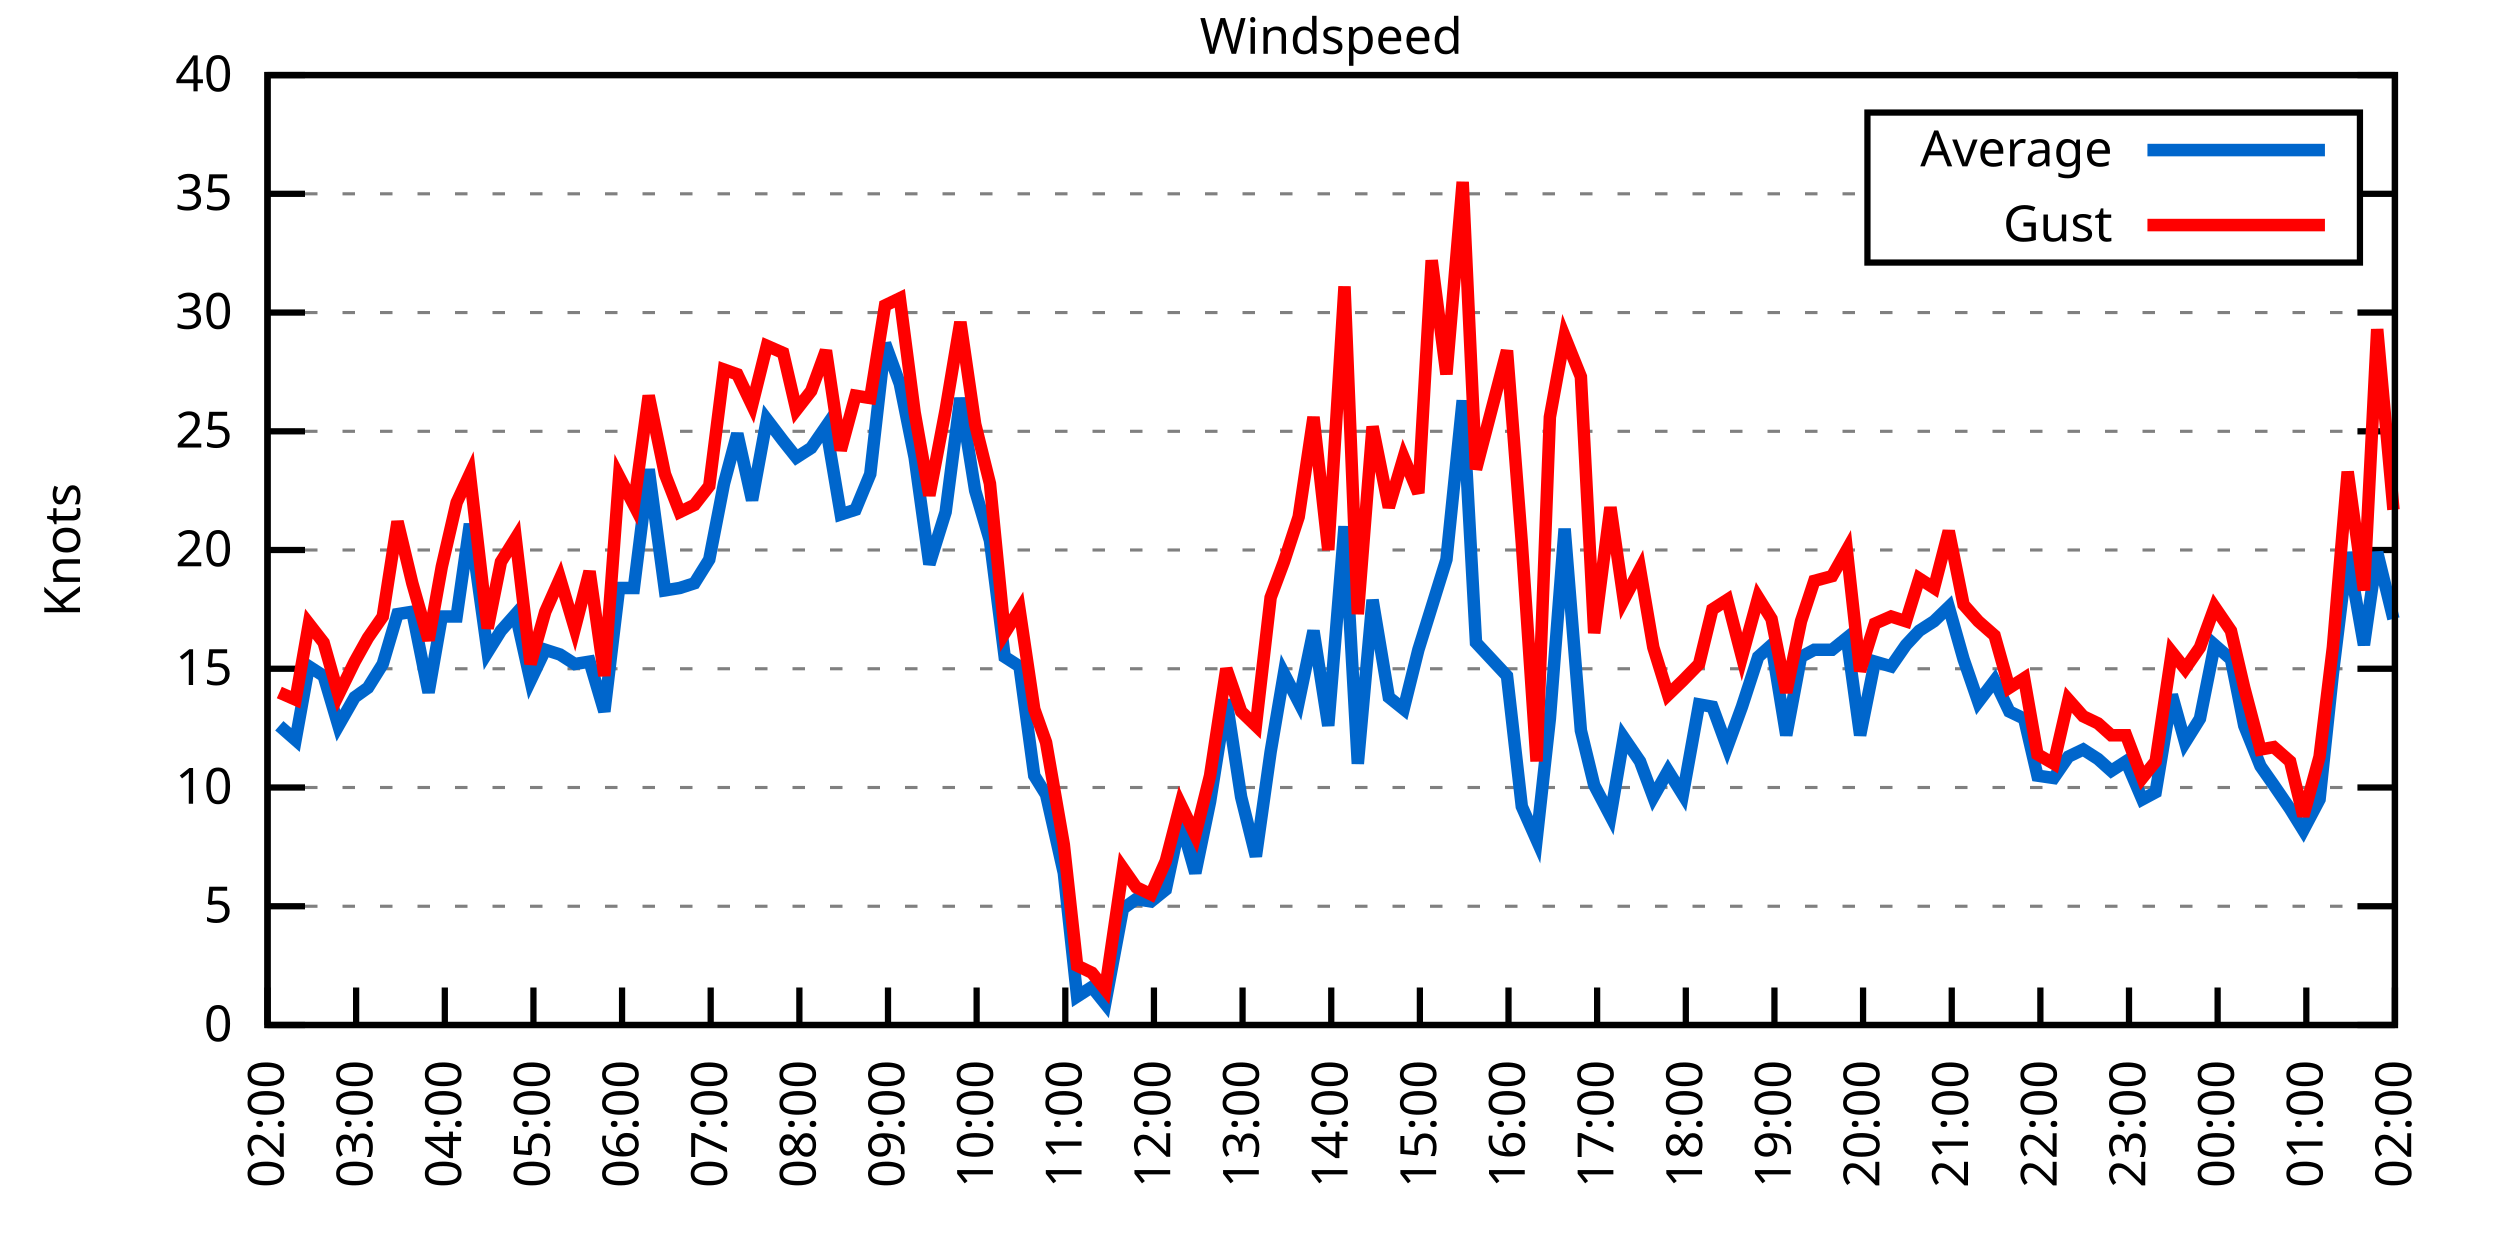
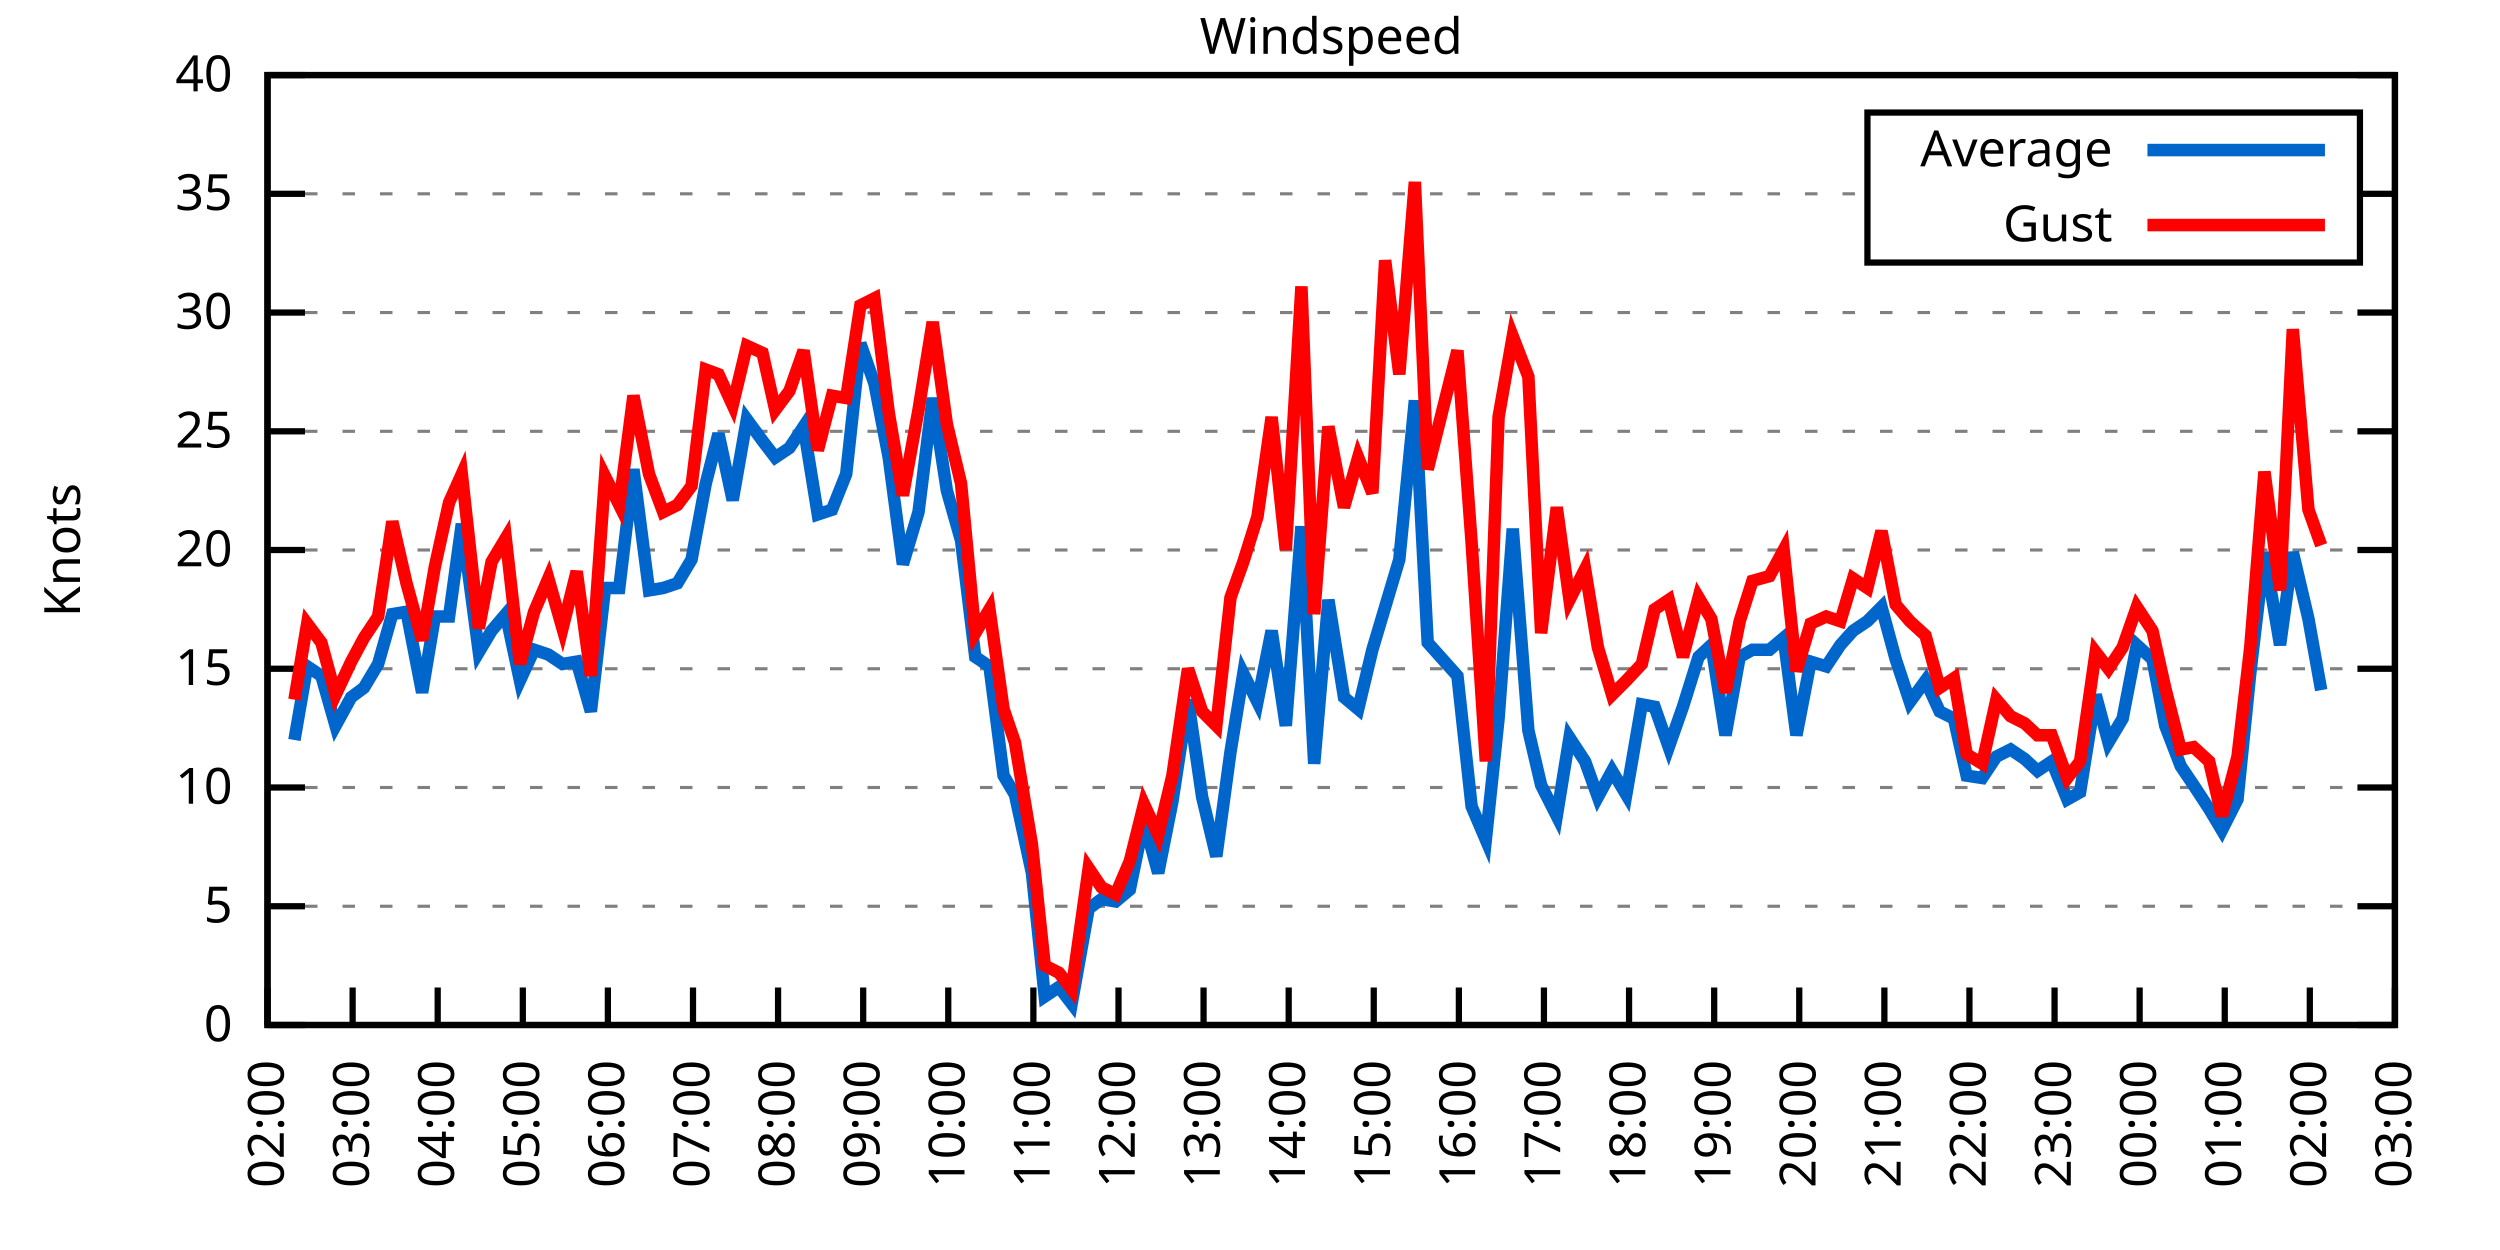
<svg xmlns="http://www.w3.org/2000/svg" xmlns:xlink="http://www.w3.org/1999/xlink" width="400" height="200" viewBox="0 0 400 200">
  <g id="gnuplot_canvas">
    <rect x="0" y="0" width="400" height="200" fill="none" />
    <defs>
      <circle id="gpDot" r="0.5" stroke-width="0.5" stroke="currentColor" />
      <path id="gpPt0" stroke-width="0.333" stroke="currentColor" d="M-1,0 h2 M0,-1 v2" />
      <path id="gpPt1" stroke-width="0.333" stroke="currentColor" d="M-1,-1 L1,1 M1,-1 L-1,1" />
      <path id="gpPt2" stroke-width="0.333" stroke="currentColor" d="M-1,0 L1,0 M0,-1 L0,1 M-1,-1 L1,1 M-1,1 L1,-1" />
      <rect id="gpPt3" stroke-width="0.333" stroke="currentColor" x="-1" y="-1" width="2" height="2" />
      <rect id="gpPt4" stroke-width="0.333" stroke="currentColor" fill="currentColor" x="-1" y="-1" width="2" height="2" />
      <circle id="gpPt5" stroke-width="0.333" stroke="currentColor" cx="0" cy="0" r="1" />
      <use xlink:href="#gpPt5" id="gpPt6" fill="currentColor" stroke="none" />
      <path id="gpPt7" stroke-width="0.333" stroke="currentColor" d="M0,-1.33 L-1.33,0.67 L1.33,0.67 z" />
      <use xlink:href="#gpPt7" id="gpPt8" fill="currentColor" stroke="none" />
      <use xlink:href="#gpPt7" id="gpPt9" stroke="currentColor" transform="rotate(180)" />
      <use xlink:href="#gpPt9" id="gpPt10" fill="currentColor" stroke="none" />
      <use xlink:href="#gpPt3" id="gpPt11" stroke="currentColor" transform="rotate(45)" />
      <use xlink:href="#gpPt11" id="gpPt12" fill="currentColor" stroke="none" />
      <path id="gpPt13" stroke-width="0.333" stroke="currentColor" d="M0,1.330 L1.265,0.411 L0.782,-1.067 L-0.782,-1.076 L-1.265,0.411 z" />
      <use xlink:href="#gpPt13" id="gpPt14" fill="currentColor" stroke="none" />
      <filter id="textbox" filterUnits="objectBoundingBox" x="0" y="0" height="1" width="1">
        <feFlood flood-color="white" flood-opacity="1" result="bgnd" />
        <feComposite in="SourceGraphic" in2="bgnd" operator="atop" />
      </filter>
      <filter id="greybox" filterUnits="objectBoundingBox" x="0" y="0" height="1" width="1">
        <feFlood flood-color="lightgrey" flood-opacity="1" result="grey" />
        <feComposite in="SourceGraphic" in2="grey" operator="atop" />
      </filter>
    </defs>
    <g fill="none" color="white" stroke="currentColor" stroke-width="1.00" stroke-linecap="butt" stroke-linejoin="miter">
</g>
    <g fill="none" color="black" stroke="currentColor" stroke-width="1.00" stroke-linecap="butt" stroke-linejoin="miter">
      <g stroke="none" shape-rendering="crispEdges">
        <polygon fill="rgb(255, 255, 255)" points="42.80,164.00 383.18,164.00 383.18,12.02 42.80,12.02 " />
      </g>
    </g>
    <g fill="none" color="black" stroke="currentColor" stroke-width="1.00" stroke-linecap="butt" stroke-linejoin="miter">
</g>
    <g fill="none" color="black" stroke="black" stroke-width="0.50" stroke-linecap="butt" stroke-linejoin="miter">
</g>
    <g fill="none" color="gray" stroke="currentColor" stroke-width="0.50" stroke-linecap="butt" stroke-linejoin="miter">
      <path stroke="gray" stroke-dasharray="2,4" class="gridline" d="M42.80,164.00 L383.19,164.00  " />
    </g>
    <g fill="none" color="gray" stroke="gray" stroke-width="1.00" stroke-linecap="butt" stroke-linejoin="miter">
</g>
    <g fill="none" color="black" stroke="currentColor" stroke-width="1.00" stroke-linecap="butt" stroke-linejoin="miter">
      <path stroke="black" d="M42.80,164.00 L48.80,164.00 M383.19,164.00 L377.19,164.00  " />
      <g transform="translate(37.20,166.60)" stroke="none" fill="black" font-family="Sans" font-size="8.00" text-anchor="end">
        <text>
          <tspan font-family="Sans"> 0</tspan>
        </text>
      </g>
    </g>
    <g fill="none" color="black" stroke="currentColor" stroke-width="1.00" stroke-linecap="butt" stroke-linejoin="miter">
</g>
    <g fill="none" color="black" stroke="black" stroke-width="0.50" stroke-linecap="butt" stroke-linejoin="miter">
</g>
    <g fill="none" color="gray" stroke="currentColor" stroke-width="0.50" stroke-linecap="butt" stroke-linejoin="miter">
      <path stroke="gray" stroke-dasharray="2,4" class="gridline" d="M42.80,145.00 L383.19,145.00  " />
    </g>
    <g fill="none" color="gray" stroke="gray" stroke-width="1.00" stroke-linecap="butt" stroke-linejoin="miter">
</g>
    <g fill="none" color="black" stroke="currentColor" stroke-width="1.00" stroke-linecap="butt" stroke-linejoin="miter">
      <path stroke="black" d="M42.80,145.00 L48.80,145.00 M383.19,145.00 L377.19,145.00  " />
      <g transform="translate(37.20,147.60)" stroke="none" fill="black" font-family="Sans" font-size="8.00" text-anchor="end">
        <text>
          <tspan font-family="Sans"> 5</tspan>
        </text>
      </g>
    </g>
    <g fill="none" color="black" stroke="currentColor" stroke-width="1.00" stroke-linecap="butt" stroke-linejoin="miter">
</g>
    <g fill="none" color="black" stroke="black" stroke-width="0.50" stroke-linecap="butt" stroke-linejoin="miter">
</g>
    <g fill="none" color="gray" stroke="currentColor" stroke-width="0.50" stroke-linecap="butt" stroke-linejoin="miter">
      <path stroke="gray" stroke-dasharray="2,4" class="gridline" d="M42.80,126.00 L383.19,126.00  " />
    </g>
    <g fill="none" color="gray" stroke="gray" stroke-width="1.00" stroke-linecap="butt" stroke-linejoin="miter">
</g>
    <g fill="none" color="black" stroke="currentColor" stroke-width="1.00" stroke-linecap="butt" stroke-linejoin="miter">
      <path stroke="black" d="M42.80,126.00 L48.80,126.00 M383.19,126.00 L377.19,126.00  " />
      <g transform="translate(37.20,128.60)" stroke="none" fill="black" font-family="Sans" font-size="8.00" text-anchor="end">
        <text>
          <tspan font-family="Sans"> 10</tspan>
        </text>
      </g>
    </g>
    <g fill="none" color="black" stroke="currentColor" stroke-width="1.00" stroke-linecap="butt" stroke-linejoin="miter">
</g>
    <g fill="none" color="black" stroke="black" stroke-width="0.50" stroke-linecap="butt" stroke-linejoin="miter">
</g>
    <g fill="none" color="gray" stroke="currentColor" stroke-width="0.50" stroke-linecap="butt" stroke-linejoin="miter">
      <path stroke="gray" stroke-dasharray="2,4" class="gridline" d="M42.80,107.00 L383.19,107.00  " />
    </g>
    <g fill="none" color="gray" stroke="gray" stroke-width="1.00" stroke-linecap="butt" stroke-linejoin="miter">
</g>
    <g fill="none" color="black" stroke="currentColor" stroke-width="1.00" stroke-linecap="butt" stroke-linejoin="miter">
      <path stroke="black" d="M42.80,107.00 L48.80,107.00 M383.19,107.00 L377.19,107.00  " />
      <g transform="translate(37.20,109.60)" stroke="none" fill="black" font-family="Sans" font-size="8.00" text-anchor="end">
        <text>
          <tspan font-family="Sans"> 15</tspan>
        </text>
      </g>
    </g>
    <g fill="none" color="black" stroke="currentColor" stroke-width="1.00" stroke-linecap="butt" stroke-linejoin="miter">
</g>
    <g fill="none" color="black" stroke="black" stroke-width="0.50" stroke-linecap="butt" stroke-linejoin="miter">
</g>
    <g fill="none" color="gray" stroke="currentColor" stroke-width="0.50" stroke-linecap="butt" stroke-linejoin="miter">
      <path stroke="gray" stroke-dasharray="2,4" class="gridline" d="M42.80,88.00 L383.19,88.00  " />
    </g>
    <g fill="none" color="gray" stroke="gray" stroke-width="1.00" stroke-linecap="butt" stroke-linejoin="miter">
</g>
    <g fill="none" color="black" stroke="currentColor" stroke-width="1.00" stroke-linecap="butt" stroke-linejoin="miter">
      <path stroke="black" d="M42.80,88.00 L48.80,88.00 M383.19,88.00 L377.19,88.00  " />
      <g transform="translate(37.20,90.60)" stroke="none" fill="black" font-family="Sans" font-size="8.00" text-anchor="end">
        <text>
          <tspan font-family="Sans"> 20</tspan>
        </text>
      </g>
    </g>
    <g fill="none" color="black" stroke="currentColor" stroke-width="1.00" stroke-linecap="butt" stroke-linejoin="miter">
</g>
    <g fill="none" color="black" stroke="black" stroke-width="0.50" stroke-linecap="butt" stroke-linejoin="miter">
</g>
    <g fill="none" color="gray" stroke="currentColor" stroke-width="0.50" stroke-linecap="butt" stroke-linejoin="miter">
      <path stroke="gray" stroke-dasharray="2,4" class="gridline" d="M42.80,69.01 L383.19,69.01  " />
    </g>
    <g fill="none" color="gray" stroke="gray" stroke-width="1.00" stroke-linecap="butt" stroke-linejoin="miter">
</g>
    <g fill="none" color="black" stroke="currentColor" stroke-width="1.00" stroke-linecap="butt" stroke-linejoin="miter">
      <path stroke="black" d="M42.80,69.01 L48.80,69.01 M383.19,69.01 L377.19,69.01  " />
      <g transform="translate(37.20,71.61)" stroke="none" fill="black" font-family="Sans" font-size="8.00" text-anchor="end">
        <text>
          <tspan font-family="Sans"> 25</tspan>
        </text>
      </g>
    </g>
    <g fill="none" color="black" stroke="currentColor" stroke-width="1.00" stroke-linecap="butt" stroke-linejoin="miter">
</g>
    <g fill="none" color="black" stroke="black" stroke-width="0.50" stroke-linecap="butt" stroke-linejoin="miter">
</g>
    <g fill="none" color="gray" stroke="currentColor" stroke-width="0.50" stroke-linecap="butt" stroke-linejoin="miter">
      <path stroke="gray" stroke-dasharray="2,4" class="gridline" d="M42.80,50.01 L383.19,50.01  " />
    </g>
    <g fill="none" color="gray" stroke="gray" stroke-width="1.00" stroke-linecap="butt" stroke-linejoin="miter">
</g>
    <g fill="none" color="black" stroke="currentColor" stroke-width="1.00" stroke-linecap="butt" stroke-linejoin="miter">
      <path stroke="black" d="M42.80,50.01 L48.80,50.01 M383.19,50.01 L377.19,50.01  " />
      <g transform="translate(37.20,52.61)" stroke="none" fill="black" font-family="Sans" font-size="8.00" text-anchor="end">
        <text>
          <tspan font-family="Sans"> 30</tspan>
        </text>
      </g>
    </g>
    <g fill="none" color="black" stroke="currentColor" stroke-width="1.00" stroke-linecap="butt" stroke-linejoin="miter">
</g>
    <g fill="none" color="black" stroke="black" stroke-width="0.50" stroke-linecap="butt" stroke-linejoin="miter">
</g>
    <g fill="none" color="gray" stroke="currentColor" stroke-width="0.50" stroke-linecap="butt" stroke-linejoin="miter">
      <path stroke="gray" stroke-dasharray="2,4" class="gridline" d="M42.80,31.01 L298.79,31.01 M377.59,31.01 L383.19,31.01  " />
    </g>
    <g fill="none" color="gray" stroke="gray" stroke-width="1.00" stroke-linecap="butt" stroke-linejoin="miter">
</g>
    <g fill="none" color="black" stroke="currentColor" stroke-width="1.00" stroke-linecap="butt" stroke-linejoin="miter">
      <path stroke="black" d="M42.80,31.01 L48.80,31.01 M383.19,31.01 L377.19,31.01  " />
      <g transform="translate(37.20,33.61)" stroke="none" fill="black" font-family="Sans" font-size="8.00" text-anchor="end">
        <text>
          <tspan font-family="Sans"> 35</tspan>
        </text>
      </g>
    </g>
    <g fill="none" color="black" stroke="currentColor" stroke-width="1.00" stroke-linecap="butt" stroke-linejoin="miter">
</g>
    <g fill="none" color="black" stroke="black" stroke-width="0.50" stroke-linecap="butt" stroke-linejoin="miter">
</g>
    <g fill="none" color="gray" stroke="currentColor" stroke-width="0.50" stroke-linecap="butt" stroke-linejoin="miter">
      <path stroke="gray" stroke-dasharray="2,4" class="gridline" d="M42.80,12.01 L383.19,12.01  " />
    </g>
    <g fill="none" color="gray" stroke="gray" stroke-width="1.00" stroke-linecap="butt" stroke-linejoin="miter">
</g>
    <g fill="none" color="black" stroke="currentColor" stroke-width="1.00" stroke-linecap="butt" stroke-linejoin="miter">
      <path stroke="black" d="M42.80,12.01 L48.80,12.01 M383.19,12.01 L377.19,12.01  " />
      <g transform="translate(37.20,14.61)" stroke="none" fill="black" font-family="Sans" font-size="8.00" text-anchor="end">
        <text>
          <tspan font-family="Sans"> 40</tspan>
        </text>
      </g>
    </g>
    <g fill="none" color="black" stroke="currentColor" stroke-width="1.00" stroke-linecap="butt" stroke-linejoin="miter">
      <path stroke="black" d="M42.80,164.00 L42.80,158.00  " />
      <g transform="translate(45.40,169.60) rotate(270.00)" stroke="none" fill="black" font-family="Sans" font-size="8.00" text-anchor="end">
        <text>
          <tspan font-family="Sans">02:00</tspan>
        </text>
      </g>
    </g>
    <g fill="none" color="black" stroke="currentColor" stroke-width="1.00" stroke-linecap="butt" stroke-linejoin="miter">
-       <path stroke="black" d="M56.98,164.00 L56.98,158.00  " />
-       <g transform="translate(59.58,169.60) rotate(270.00)" stroke="none" fill="black" font-family="Sans" font-size="8.00" text-anchor="end">
+       <path stroke="black" d="M56.42,164.00 L56.42,158.00  " />
+       <g transform="translate(59.02,169.60) rotate(270.00)" stroke="none" fill="black" font-family="Sans" font-size="8.00" text-anchor="end">
        <text>
          <tspan font-family="Sans">03:00</tspan>
        </text>
      </g>
    </g>
    <g fill="none" color="black" stroke="currentColor" stroke-width="1.00" stroke-linecap="butt" stroke-linejoin="miter">
-       <path stroke="black" d="M71.17,164.00 L71.17,158.00  " />
-       <g transform="translate(73.77,169.60) rotate(270.00)" stroke="none" fill="black" font-family="Sans" font-size="8.00" text-anchor="end">
+       <path stroke="black" d="M70.03,164.00 L70.03,158.00  " />
+       <g transform="translate(72.63,169.60) rotate(270.00)" stroke="none" fill="black" font-family="Sans" font-size="8.00" text-anchor="end">
        <text>
          <tspan font-family="Sans">04:00</tspan>
        </text>
      </g>
    </g>
    <g fill="none" color="black" stroke="currentColor" stroke-width="1.00" stroke-linecap="butt" stroke-linejoin="miter">
-       <path stroke="black" d="M85.35,164.00 L85.35,158.00  " />
-       <g transform="translate(87.95,169.60) rotate(270.00)" stroke="none" fill="black" font-family="Sans" font-size="8.00" text-anchor="end">
+       <path stroke="black" d="M83.65,164.00 L83.65,158.00  " />
+       <g transform="translate(86.25,169.60) rotate(270.00)" stroke="none" fill="black" font-family="Sans" font-size="8.00" text-anchor="end">
        <text>
          <tspan font-family="Sans">05:00</tspan>
        </text>
      </g>
    </g>
    <g fill="none" color="black" stroke="currentColor" stroke-width="1.00" stroke-linecap="butt" stroke-linejoin="miter">
-       <path stroke="black" d="M99.53,164.00 L99.53,158.00  " />
-       <g transform="translate(102.13,169.60) rotate(270.00)" stroke="none" fill="black" font-family="Sans" font-size="8.00" text-anchor="end">
+       <path stroke="black" d="M97.26,164.00 L97.26,158.00  " />
+       <g transform="translate(99.86,169.60) rotate(270.00)" stroke="none" fill="black" font-family="Sans" font-size="8.00" text-anchor="end">
        <text>
          <tspan font-family="Sans">06:00</tspan>
        </text>
      </g>
    </g>
    <g fill="none" color="black" stroke="currentColor" stroke-width="1.00" stroke-linecap="butt" stroke-linejoin="miter">
-       <path stroke="black" d="M113.71,164.00 L113.71,158.00  " />
-       <g transform="translate(116.31,169.60) rotate(270.00)" stroke="none" fill="black" font-family="Sans" font-size="8.00" text-anchor="end">
+       <path stroke="black" d="M110.88,164.00 L110.88,158.00  " />
+       <g transform="translate(113.48,169.60) rotate(270.00)" stroke="none" fill="black" font-family="Sans" font-size="8.00" text-anchor="end">
        <text>
          <tspan font-family="Sans">07:00</tspan>
        </text>
      </g>
    </g>
    <g fill="none" color="black" stroke="currentColor" stroke-width="1.00" stroke-linecap="butt" stroke-linejoin="miter">
-       <path stroke="black" d="M127.90,164.00 L127.90,158.00  " />
-       <g transform="translate(130.50,169.60) rotate(270.00)" stroke="none" fill="black" font-family="Sans" font-size="8.00" text-anchor="end">
+       <path stroke="black" d="M124.49,164.00 L124.49,158.00  " />
+       <g transform="translate(127.09,169.60) rotate(270.00)" stroke="none" fill="black" font-family="Sans" font-size="8.00" text-anchor="end">
        <text>
          <tspan font-family="Sans">08:00</tspan>
        </text>
      </g>
    </g>
    <g fill="none" color="black" stroke="currentColor" stroke-width="1.00" stroke-linecap="butt" stroke-linejoin="miter">
-       <path stroke="black" d="M142.08,164.00 L142.08,158.00  " />
-       <g transform="translate(144.68,169.60) rotate(270.00)" stroke="none" fill="black" font-family="Sans" font-size="8.00" text-anchor="end">
+       <path stroke="black" d="M138.11,164.00 L138.11,158.00  " />
+       <g transform="translate(140.71,169.60) rotate(270.00)" stroke="none" fill="black" font-family="Sans" font-size="8.00" text-anchor="end">
        <text>
          <tspan font-family="Sans">09:00</tspan>
        </text>
      </g>
    </g>
    <g fill="none" color="black" stroke="currentColor" stroke-width="1.00" stroke-linecap="butt" stroke-linejoin="miter">
-       <path stroke="black" d="M156.26,164.00 L156.26,158.00  " />
-       <g transform="translate(158.86,169.60) rotate(270.00)" stroke="none" fill="black" font-family="Sans" font-size="8.00" text-anchor="end">
+       <path stroke="black" d="M151.72,164.00 L151.72,158.00  " />
+       <g transform="translate(154.32,169.60) rotate(270.00)" stroke="none" fill="black" font-family="Sans" font-size="8.00" text-anchor="end">
        <text>
          <tspan font-family="Sans">10:00</tspan>
        </text>
      </g>
    </g>
    <g fill="none" color="black" stroke="currentColor" stroke-width="1.00" stroke-linecap="butt" stroke-linejoin="miter">
-       <path stroke="black" d="M170.45,164.00 L170.45,158.00  " />
-       <g transform="translate(173.05,169.60) rotate(270.00)" stroke="none" fill="black" font-family="Sans" font-size="8.00" text-anchor="end">
+       <path stroke="black" d="M165.34,164.00 L165.34,158.00  " />
+       <g transform="translate(167.94,169.60) rotate(270.00)" stroke="none" fill="black" font-family="Sans" font-size="8.00" text-anchor="end">
        <text>
          <tspan font-family="Sans">11:00</tspan>
        </text>
      </g>
    </g>
    <g fill="none" color="black" stroke="currentColor" stroke-width="1.00" stroke-linecap="butt" stroke-linejoin="miter">
-       <path stroke="black" d="M184.63,164.00 L184.63,158.00  " />
-       <g transform="translate(187.23,169.60) rotate(270.00)" stroke="none" fill="black" font-family="Sans" font-size="8.00" text-anchor="end">
+       <path stroke="black" d="M178.96,164.00 L178.96,158.00  " />
+       <g transform="translate(181.56,169.60) rotate(270.00)" stroke="none" fill="black" font-family="Sans" font-size="8.00" text-anchor="end">
        <text>
          <tspan font-family="Sans">12:00</tspan>
        </text>
      </g>
    </g>
    <g fill="none" color="black" stroke="currentColor" stroke-width="1.00" stroke-linecap="butt" stroke-linejoin="miter">
-       <path stroke="black" d="M198.81,164.00 L198.81,158.00  " />
-       <g transform="translate(201.41,169.60) rotate(270.00)" stroke="none" fill="black" font-family="Sans" font-size="8.00" text-anchor="end">
+       <path stroke="black" d="M192.57,164.00 L192.57,158.00  " />
+       <g transform="translate(195.17,169.60) rotate(270.00)" stroke="none" fill="black" font-family="Sans" font-size="8.00" text-anchor="end">
        <text>
          <tspan font-family="Sans">13:00</tspan>
        </text>
      </g>
    </g>
    <g fill="none" color="black" stroke="currentColor" stroke-width="1.00" stroke-linecap="butt" stroke-linejoin="miter">
-       <path stroke="black" d="M213.00,164.00 L213.00,158.00  " />
-       <g transform="translate(215.60,169.60) rotate(270.00)" stroke="none" fill="black" font-family="Sans" font-size="8.00" text-anchor="end">
+       <path stroke="black" d="M206.19,164.00 L206.19,158.00  " />
+       <g transform="translate(208.79,169.60) rotate(270.00)" stroke="none" fill="black" font-family="Sans" font-size="8.00" text-anchor="end">
        <text>
          <tspan font-family="Sans">14:00</tspan>
        </text>
      </g>
    </g>
    <g fill="none" color="black" stroke="currentColor" stroke-width="1.00" stroke-linecap="butt" stroke-linejoin="miter">
-       <path stroke="black" d="M227.18,164.00 L227.18,158.00  " />
-       <g transform="translate(229.78,169.60) rotate(270.00)" stroke="none" fill="black" font-family="Sans" font-size="8.00" text-anchor="end">
+       <path stroke="black" d="M219.80,164.00 L219.80,158.00  " />
+       <g transform="translate(222.40,169.60) rotate(270.00)" stroke="none" fill="black" font-family="Sans" font-size="8.00" text-anchor="end">
        <text>
          <tspan font-family="Sans">15:00</tspan>
        </text>
      </g>
    </g>
    <g fill="none" color="black" stroke="currentColor" stroke-width="1.00" stroke-linecap="butt" stroke-linejoin="miter">
-       <path stroke="black" d="M241.36,164.00 L241.36,158.00  " />
-       <g transform="translate(243.96,169.60) rotate(270.00)" stroke="none" fill="black" font-family="Sans" font-size="8.00" text-anchor="end">
+       <path stroke="black" d="M233.42,164.00 L233.42,158.00  " />
+       <g transform="translate(236.02,169.60) rotate(270.00)" stroke="none" fill="black" font-family="Sans" font-size="8.00" text-anchor="end">
        <text>
          <tspan font-family="Sans">16:00</tspan>
        </text>
      </g>
    </g>
    <g fill="none" color="black" stroke="currentColor" stroke-width="1.00" stroke-linecap="butt" stroke-linejoin="miter">
-       <path stroke="black" d="M255.54,164.00 L255.54,158.00  " />
-       <g transform="translate(258.14,169.60) rotate(270.00)" stroke="none" fill="black" font-family="Sans" font-size="8.00" text-anchor="end">
+       <path stroke="black" d="M247.03,164.00 L247.03,158.00  " />
+       <g transform="translate(249.63,169.60) rotate(270.00)" stroke="none" fill="black" font-family="Sans" font-size="8.00" text-anchor="end">
        <text>
          <tspan font-family="Sans">17:00</tspan>
        </text>
      </g>
    </g>
    <g fill="none" color="black" stroke="currentColor" stroke-width="1.00" stroke-linecap="butt" stroke-linejoin="miter">
-       <path stroke="black" d="M269.73,164.00 L269.73,158.00  " />
-       <g transform="translate(272.33,169.60) rotate(270.00)" stroke="none" fill="black" font-family="Sans" font-size="8.00" text-anchor="end">
+       <path stroke="black" d="M260.65,164.00 L260.65,158.00  " />
+       <g transform="translate(263.25,169.60) rotate(270.00)" stroke="none" fill="black" font-family="Sans" font-size="8.00" text-anchor="end">
        <text>
          <tspan font-family="Sans">18:00</tspan>
        </text>
      </g>
    </g>
    <g fill="none" color="black" stroke="currentColor" stroke-width="1.00" stroke-linecap="butt" stroke-linejoin="miter">
-       <path stroke="black" d="M283.91,164.00 L283.91,158.00  " />
-       <g transform="translate(286.51,169.60) rotate(270.00)" stroke="none" fill="black" font-family="Sans" font-size="8.00" text-anchor="end">
+       <path stroke="black" d="M274.27,164.00 L274.27,158.00  " />
+       <g transform="translate(276.87,169.60) rotate(270.00)" stroke="none" fill="black" font-family="Sans" font-size="8.00" text-anchor="end">
        <text>
          <tspan font-family="Sans">19:00</tspan>
        </text>
      </g>
    </g>
    <g fill="none" color="black" stroke="currentColor" stroke-width="1.00" stroke-linecap="butt" stroke-linejoin="miter">
-       <path stroke="black" d="M298.09,164.00 L298.09,158.00  " />
-       <g transform="translate(300.69,169.60) rotate(270.00)" stroke="none" fill="black" font-family="Sans" font-size="8.00" text-anchor="end">
+       <path stroke="black" d="M287.88,164.00 L287.88,158.00  " />
+       <g transform="translate(290.48,169.60) rotate(270.00)" stroke="none" fill="black" font-family="Sans" font-size="8.00" text-anchor="end">
        <text>
          <tspan font-family="Sans">20:00</tspan>
        </text>
      </g>
    </g>
    <g fill="none" color="black" stroke="currentColor" stroke-width="1.00" stroke-linecap="butt" stroke-linejoin="miter">
-       <path stroke="black" d="M312.28,164.00 L312.28,158.00  " />
-       <g transform="translate(314.88,169.60) rotate(270.00)" stroke="none" fill="black" font-family="Sans" font-size="8.00" text-anchor="end">
+       <path stroke="black" d="M301.50,164.00 L301.50,158.00  " />
+       <g transform="translate(304.10,169.60) rotate(270.00)" stroke="none" fill="black" font-family="Sans" font-size="8.00" text-anchor="end">
        <text>
          <tspan font-family="Sans">21:00</tspan>
        </text>
      </g>
    </g>
    <g fill="none" color="black" stroke="currentColor" stroke-width="1.00" stroke-linecap="butt" stroke-linejoin="miter">
-       <path stroke="black" d="M326.46,164.00 L326.46,158.00  " />
-       <g transform="translate(329.06,169.60) rotate(270.00)" stroke="none" fill="black" font-family="Sans" font-size="8.00" text-anchor="end">
+       <path stroke="black" d="M315.11,164.00 L315.11,158.00  " />
+       <g transform="translate(317.71,169.60) rotate(270.00)" stroke="none" fill="black" font-family="Sans" font-size="8.00" text-anchor="end">
        <text>
          <tspan font-family="Sans">22:00</tspan>
        </text>
      </g>
    </g>
    <g fill="none" color="black" stroke="currentColor" stroke-width="1.00" stroke-linecap="butt" stroke-linejoin="miter">
-       <path stroke="black" d="M340.64,164.00 L340.64,158.00  " />
-       <g transform="translate(343.24,169.60) rotate(270.00)" stroke="none" fill="black" font-family="Sans" font-size="8.00" text-anchor="end">
+       <path stroke="black" d="M328.73,164.00 L328.73,158.00  " />
+       <g transform="translate(331.33,169.60) rotate(270.00)" stroke="none" fill="black" font-family="Sans" font-size="8.00" text-anchor="end">
        <text>
          <tspan font-family="Sans">23:00</tspan>
        </text>
      </g>
    </g>
    <g fill="none" color="black" stroke="currentColor" stroke-width="1.00" stroke-linecap="butt" stroke-linejoin="miter">
-       <path stroke="black" d="M354.82,164.00 L354.82,158.00  " />
-       <g transform="translate(357.42,169.60) rotate(270.00)" stroke="none" fill="black" font-family="Sans" font-size="8.00" text-anchor="end">
+       <path stroke="black" d="M342.34,164.00 L342.34,158.00  " />
+       <g transform="translate(344.94,169.60) rotate(270.00)" stroke="none" fill="black" font-family="Sans" font-size="8.00" text-anchor="end">
        <text>
          <tspan font-family="Sans">00:00</tspan>
        </text>
      </g>
    </g>
    <g fill="none" color="black" stroke="currentColor" stroke-width="1.00" stroke-linecap="butt" stroke-linejoin="miter">
-       <path stroke="black" d="M369.01,164.00 L369.01,158.00  " />
-       <g transform="translate(371.61,169.60) rotate(270.00)" stroke="none" fill="black" font-family="Sans" font-size="8.00" text-anchor="end">
+       <path stroke="black" d="M355.96,164.00 L355.96,158.00  " />
+       <g transform="translate(358.56,169.60) rotate(270.00)" stroke="none" fill="black" font-family="Sans" font-size="8.00" text-anchor="end">
        <text>
          <tspan font-family="Sans">01:00</tspan>
+         </text>
+       </g>
+     </g>
+     <g fill="none" color="black" stroke="currentColor" stroke-width="1.00" stroke-linecap="butt" stroke-linejoin="miter">
+       <path stroke="black" d="M369.57,164.00 L369.57,158.00  " />
+       <g transform="translate(372.17,169.60) rotate(270.00)" stroke="none" fill="black" font-family="Sans" font-size="8.00" text-anchor="end">
+         <text>
+           <tspan font-family="Sans">02:00</tspan>
        </text>
      </g>
    </g>
    <g fill="none" color="black" stroke="currentColor" stroke-width="1.00" stroke-linecap="butt" stroke-linejoin="miter">
      <path stroke="black" d="M383.19,164.00 L383.19,158.00  " />
      <g transform="translate(385.79,169.60) rotate(270.00)" stroke="none" fill="black" font-family="Sans" font-size="8.00" text-anchor="end">
        <text>
-           <tspan font-family="Sans">02:00</tspan>
+           <tspan font-family="Sans">03:00</tspan>
        </text>
      </g>
    </g>
    <g fill="none" color="black" stroke="currentColor" stroke-width="1.00" stroke-linecap="butt" stroke-linejoin="miter">
</g>
    <g fill="none" color="black" stroke="currentColor" stroke-width="1.00" stroke-linecap="butt" stroke-linejoin="miter">
      <path stroke="black" d="M42.80,12.01 L42.80,164.00 L383.19,164.00 L383.19,12.01 L42.80,12.01 Z  " />
    </g>
    <g fill="none" color="black" stroke="currentColor" stroke-width="1.00" stroke-linecap="butt" stroke-linejoin="miter">
</g>
    <g fill="none" color="black" stroke="currentColor" stroke-width="1.00" stroke-linecap="butt" stroke-linejoin="miter">
      <path stroke="black" d="M298.79,42.01 L298.79,18.01 L377.59,18.01 L377.59,42.01 L298.79,42.01 Z  " />
    </g>
    <g id="Windspeed_plot_1">
      <g fill="none" color="white" stroke="black" stroke-width="2.00" stroke-linecap="butt" stroke-linejoin="miter">
</g>
      <g fill="none" color="black" stroke="currentColor" stroke-width="2.00" stroke-linecap="butt" stroke-linejoin="miter">
        <g transform="translate(337.99,26.61)" stroke="none" fill="black" font-family="Sans" font-size="8.00" text-anchor="end">
          <text>
            <tspan font-family="Sans">Average</tspan>
          </text>
        </g>
      </g>
      <g fill="none" color="black" stroke="currentColor" stroke-width="2.00" stroke-linecap="butt" stroke-linejoin="miter">
-         <path stroke="rgb(  0, 102, 204)" d="M343.59,24.01 L371.99,24.01 M44.69,116.12 L47.29,118.40 L49.42,106.62 L51.78,108.14 L54.15,116.12 L56.75,111.56   L58.87,110.04 L61.24,106.24 L63.60,98.26 L65.97,97.88 L68.57,110.80 L70.69,98.64 L73.06,98.64 L75.18,83.83   L78.02,104.34 L80.15,100.92 L82.51,98.26 L84.88,108.90 L87.24,103.96 L89.60,104.72 L91.97,106.24 L94.33,105.86   L96.70,113.84 L99.06,94.08 L101.42,94.08 L103.79,75.09 L106.39,94.46 L108.75,94.08 L111.11,93.32 L113.48,89.52   L115.84,77.37 L117.97,69.39 L120.33,80.03 L122.70,67.11 L125.30,70.53 L127.42,73.19 L129.79,71.67 L132.15,68.25   L134.52,82.31 L136.88,81.55 L139.24,75.85 L141.61,54.95 L143.97,61.41 L146.34,73.19 L148.70,90.28 L151.30,81.93   L153.66,63.69 L156.03,78.51 L158.39,86.49 L160.75,105.10 L163.12,106.62 L165.48,124.10 L167.37,127.14 L170.21,139.68   L172.34,159.44 L174.70,157.92 L176.83,160.58 L179.67,145.38 L181.79,143.86 L184.16,144.24 L186.52,142.34 L188.88,131.32   L191.25,139.68 L193.61,128.28 L196.21,111.94 L198.58,127.52 L200.94,137.02 L203.30,120.30 L205.43,107.76 L207.79,112.32   L210.16,100.92 L212.52,116.12 L215.12,84.21 L217.25,122.20 L219.61,95.98 L222.21,111.56 L224.58,113.46 L226.94,103.96   L229.07,97.12 L231.43,89.52 L234.03,64.07 L236.16,102.82 L241.12,108.14 L243.49,129.04 L245.85,134.36 L247.98,114.98   L250.34,84.59 L252.94,116.88 L255.07,125.62 L257.67,130.56 L259.80,118.02 L262.40,121.82 L264.53,127.52 L266.89,123.34   L269.25,127.14 L271.85,112.70 L273.98,113.08 L276.35,119.54 L278.71,113.08 L281.31,105.10 L283.44,103.20 L285.80,117.64   L288.16,105.10 L290.29,103.96 L293.13,103.96 L295.49,102.06 L297.62,117.64 L299.98,105.86 L302.58,106.62 L304.95,103.20   L307.08,100.92 L309.44,99.40 L311.80,97.12 L314.17,105.48 L316.53,112.32 L319.13,108.90 L321.49,113.84 L323.86,114.98   L325.99,124.10 L328.59,124.48 L330.95,121.06 L333.31,119.92 L335.68,121.44 L337.80,123.34 L340.17,121.82 L342.77,127.90   L344.90,126.76 L347.50,111.18 L349.62,118.78 L351.99,114.98 L354.35,103.20 L356.95,105.48 L359.08,116.12 L361.68,122.58   L363.81,125.62 L366.41,129.42 L368.53,132.84 L371.13,127.90 L373.26,107.76 L375.63,88.38 L378.23,103.20 L380.35,88.38   L382.95,99.02  " />
+         <path stroke="rgb(  0, 102, 204)" d="M343.59,24.01 L371.99,24.01 M47.11,118.40 L49.15,106.62 L51.42,108.14 L53.69,116.12 L56.19,111.56 L58.23,110.04   L60.50,106.24 L62.77,98.26 L65.04,97.88 L67.54,110.80 L69.58,98.64 L71.85,98.64 L73.89,83.83 L76.61,104.34   L78.65,100.92 L80.92,98.26 L83.19,108.90 L85.46,103.96 L87.73,104.72 L90.00,106.24 L92.27,105.86 L94.54,113.84   L96.81,94.08 L99.08,94.08 L101.35,75.09 L103.84,94.46 L106.11,94.08 L108.38,93.32 L110.65,89.52 L112.92,77.37   L114.96,69.39 L117.23,80.03 L119.50,67.11 L122.00,70.53 L124.04,73.19 L126.31,71.67 L128.58,68.25 L130.85,82.31   L133.12,81.55 L135.39,75.85 L137.66,54.95 L139.92,61.41 L142.19,73.19 L144.46,90.28 L146.96,81.93 L149.23,63.69   L151.50,78.51 L153.77,86.49 L156.04,105.10 L158.31,106.62 L160.57,124.10 L162.39,127.14 L165.11,139.68 L167.16,159.44   L169.43,157.92 L171.47,160.58 L174.19,145.38 L176.23,143.86 L178.50,144.24 L180.77,142.34 L183.04,131.32 L185.31,139.68   L187.58,128.28 L190.08,111.94 L192.34,127.52 L194.61,137.02 L196.88,120.30 L198.93,107.76 L201.19,112.32 L203.46,100.92   L205.73,116.12 L208.23,84.21 L210.27,122.20 L212.54,95.98 L215.04,111.56 L217.31,113.46 L219.58,103.96 L221.62,97.12   L223.89,89.52 L226.38,64.07 L228.43,102.82 L233.19,108.14 L235.46,129.04 L237.73,134.36 L239.77,114.98 L242.04,84.59   L244.54,116.88 L246.58,125.62 L249.08,130.56 L251.12,118.02 L253.61,121.82 L255.66,127.52 L257.93,123.34 L260.20,127.14   L262.69,112.70 L264.73,113.08 L267.00,119.54 L269.27,113.08 L271.77,105.10 L273.81,103.20 L276.08,117.64 L278.35,105.10   L280.39,103.96 L283.12,103.96 L285.38,102.06 L287.43,117.64 L289.70,105.86 L292.19,106.62 L294.46,103.20 L296.50,100.92   L298.77,99.40 L301.04,97.12 L303.31,105.48 L305.58,112.32 L308.08,108.90 L310.35,113.84 L312.62,114.98 L314.66,124.10   L317.15,124.48 L319.42,121.06 L321.69,119.92 L323.96,121.44 L326.00,123.34 L328.27,121.82 L330.77,127.90 L332.81,126.76   L335.31,111.18 L337.35,118.78 L339.62,114.98 L341.89,103.20 L344.39,105.48 L346.43,116.12 L348.92,122.58 L350.97,125.62   L353.46,129.42 L355.50,132.84 L358.00,127.90 L360.04,107.76 L362.31,88.38 L364.81,103.20 L366.85,88.38 L369.35,99.02   L371.39,110.42  " />
      </g>
    </g>
    <g id="Windspeed_plot_2">
      <g fill="none" color="black" stroke="currentColor" stroke-width="2.00" stroke-linecap="butt" stroke-linejoin="miter">
        <g transform="translate(337.99,38.61)" stroke="none" fill="black" font-family="Sans" font-size="8.00" text-anchor="end">
          <text>
            <tspan font-family="Sans">Gust</tspan>
          </text>
        </g>
      </g>
      <g fill="none" color="black" stroke="currentColor" stroke-width="2.00" stroke-linecap="butt" stroke-linejoin="miter">
-         <path stroke="rgb(255,   0,   0)" d="M343.59,36.01 L371.99,36.01 M44.69,110.80 L47.29,111.94 L49.42,99.78 L51.78,102.82 L54.15,111.18 L56.75,105.86   L58.87,102.06 L61.24,98.64 L63.60,83.45 L65.97,93.32 L68.57,102.44 L70.69,90.66 L73.06,80.41 L75.18,75.85   L78.02,100.54 L80.15,89.90 L82.51,86.11 L84.88,106.24 L87.24,97.88 L89.60,92.56 L91.97,100.54 L94.33,91.42   L96.70,108.14 L99.06,76.23 L101.42,80.79 L103.79,63.31 L106.39,75.85 L108.75,81.93 L111.11,80.79 L113.48,77.75   L115.84,59.13 L117.97,59.89 L120.33,64.83 L122.70,55.33 L125.30,56.47 L127.42,65.59 L129.79,62.55 L132.15,56.09   L134.52,72.05 L136.88,63.31 L139.24,63.69 L141.61,48.87 L143.97,47.73 L146.34,65.97 L148.70,79.27 L151.30,65.59   L153.66,51.53 L156.03,67.87 L158.39,77.37 L160.75,101.30 L163.12,97.50 L165.48,113.46 L167.37,118.78 L170.21,135.12   L172.34,154.50 L174.70,155.64 L176.83,158.30 L179.67,138.92 L181.79,141.96 L184.16,143.10 L186.52,137.78 L188.88,128.66   L191.25,133.60 L193.61,124.10 L196.21,107.00 L198.58,113.84 L200.94,116.12 L203.30,95.60 L205.43,89.90 L207.79,82.69   L210.16,66.73 L212.52,88.00 L215.12,45.83 L217.25,98.26 L219.61,68.25 L222.21,81.17 L224.58,73.19 L226.94,78.89   L229.07,41.65 L231.43,59.89 L234.03,29.11 L236.16,75.09 L241.12,56.09 L243.49,86.87 L245.85,121.82 L247.98,66.73   L250.34,53.81 L252.94,60.27 L255.07,101.30 L257.67,81.17 L259.80,95.98 L262.40,91.04 L264.53,103.58 L266.89,111.18   L269.25,108.90 L271.85,106.24 L273.98,97.50 L276.35,95.98 L278.71,105.10 L281.31,95.60 L283.44,99.02 L285.80,110.80   L288.16,99.40 L290.29,92.94 L293.13,92.18 L295.49,88.00 L297.62,107.38 L299.98,99.78 L302.58,98.64 L304.95,99.40   L307.08,92.56 L309.44,94.08 L311.80,84.97 L314.17,96.74 L316.53,99.40 L319.13,101.68 L321.49,110.04 L323.86,108.52   L325.99,120.68 L328.59,122.20 L330.95,111.94 L333.31,114.60 L335.68,115.74 L337.80,117.64 L340.17,117.64 L342.77,124.48   L344.90,121.82 L347.50,104.34 L349.62,107.00 L351.99,103.58 L354.35,97.12 L356.95,100.92 L359.08,110.04 L361.68,119.92   L363.81,119.54 L366.41,121.82 L368.53,130.56 L371.13,121.06 L373.26,103.58 L375.63,75.47 L378.23,94.46 L380.35,52.67   L382.95,81.55  " />
+         <path stroke="rgb(255,   0,   0)" d="M343.59,36.01 L371.99,36.01 M47.11,111.94 L49.15,99.78 L51.42,102.82 L53.69,111.18 L56.19,105.86 L58.23,102.06   L60.50,98.64 L62.77,83.45 L65.04,93.32 L67.54,102.44 L69.58,90.66 L71.85,80.41 L73.89,75.85 L76.61,100.54   L78.65,89.90 L80.92,86.11 L83.19,106.24 L85.46,97.88 L87.73,92.56 L90.00,100.54 L92.27,91.42 L94.54,108.14   L96.81,76.23 L99.08,80.79 L101.35,63.31 L103.84,75.85 L106.11,81.93 L108.38,80.79 L110.65,77.75 L112.92,59.13   L114.96,59.89 L117.23,64.83 L119.50,55.33 L122.00,56.47 L124.04,65.59 L126.31,62.55 L128.58,56.09 L130.85,72.05   L133.12,63.31 L135.39,63.69 L137.66,48.87 L139.92,47.73 L142.19,65.97 L144.46,79.27 L146.96,65.59 L149.23,51.53   L151.50,67.87 L153.77,77.37 L156.04,101.30 L158.31,97.50 L160.57,113.46 L162.39,118.78 L165.11,135.12 L167.16,154.50   L169.43,155.64 L171.47,158.30 L174.19,138.92 L176.23,141.96 L178.50,143.10 L180.77,137.78 L183.04,128.66 L185.31,133.60   L187.58,124.10 L190.08,107.00 L192.34,113.84 L194.61,116.12 L196.88,95.60 L198.93,89.90 L201.19,82.69 L203.46,66.73   L205.73,88.00 L208.23,45.83 L210.27,98.26 L212.54,68.25 L215.04,81.17 L217.31,73.19 L219.58,78.89 L221.62,41.65   L223.89,59.89 L226.38,29.11 L228.43,75.09 L233.19,56.09 L235.46,86.87 L237.73,121.82 L239.77,66.73 L242.04,53.81   L244.54,60.27 L246.58,101.30 L249.08,81.17 L251.12,95.98 L253.61,91.04 L255.66,103.58 L257.93,111.18 L260.20,108.90   L262.69,106.24 L264.73,97.50 L267.00,95.98 L269.27,105.10 L271.77,95.60 L273.81,99.02 L276.08,110.80 L278.35,99.40   L280.39,92.94 L283.12,92.18 L285.38,88.00 L287.43,107.38 L289.70,99.78 L292.19,98.64 L294.46,99.40 L296.50,92.56   L298.77,94.08 L301.04,84.97 L303.31,96.74 L305.58,99.40 L308.08,101.68 L310.35,110.04 L312.62,108.52 L314.66,120.68   L317.15,122.20 L319.42,111.94 L321.69,114.60 L323.96,115.74 L326.00,117.64 L328.27,117.64 L330.77,124.48 L332.81,121.82   L335.31,104.34 L337.35,107.00 L339.62,103.58 L341.89,97.12 L344.39,100.92 L346.43,110.04 L348.92,119.92 L350.97,119.54   L353.46,121.82 L355.50,130.56 L358.00,121.06 L360.04,103.58 L362.31,75.47 L364.81,94.46 L366.85,52.67 L369.35,81.55   L371.39,87.25  " />
      </g>
    </g>
    <g fill="none" color="black" stroke="currentColor" stroke-width="2.00" stroke-linecap="butt" stroke-linejoin="miter">
</g>
    <g fill="none" color="black" stroke="black" stroke-width="1.00" stroke-linecap="butt" stroke-linejoin="miter">
</g>
    <g fill="none" color="black" stroke="currentColor" stroke-width="1.00" stroke-linecap="butt" stroke-linejoin="miter">
      <path stroke="black" d="M42.80,12.01 L42.80,164.00 L383.19,164.00 L383.19,12.01 L42.80,12.01 Z  " />
      <g transform="translate(12.80,88.01) rotate(270.00)" stroke="none" fill="black" font-family="Sans" font-size="8.00" text-anchor="middle">
        <text>
          <tspan font-family="Sans">Knots</tspan>
        </text>
      </g>
    </g>
    <g fill="none" color="black" stroke="currentColor" stroke-width="1.00" stroke-linecap="butt" stroke-linejoin="miter">
</g>
    <g fill="none" color="black" stroke="currentColor" stroke-width="1.00" stroke-linecap="butt" stroke-linejoin="miter">
      <g transform="translate(212.99,8.61)" stroke="none" fill="black" font-family="Sans" font-size="8.00" text-anchor="middle">
        <text>
          <tspan font-family="Sans">Windspeed</tspan>
        </text>
      </g>
    </g>
    <g fill="none" color="black" stroke="currentColor" stroke-width="1.00" stroke-linecap="butt" stroke-linejoin="miter">
</g>
  </g>
</svg>
